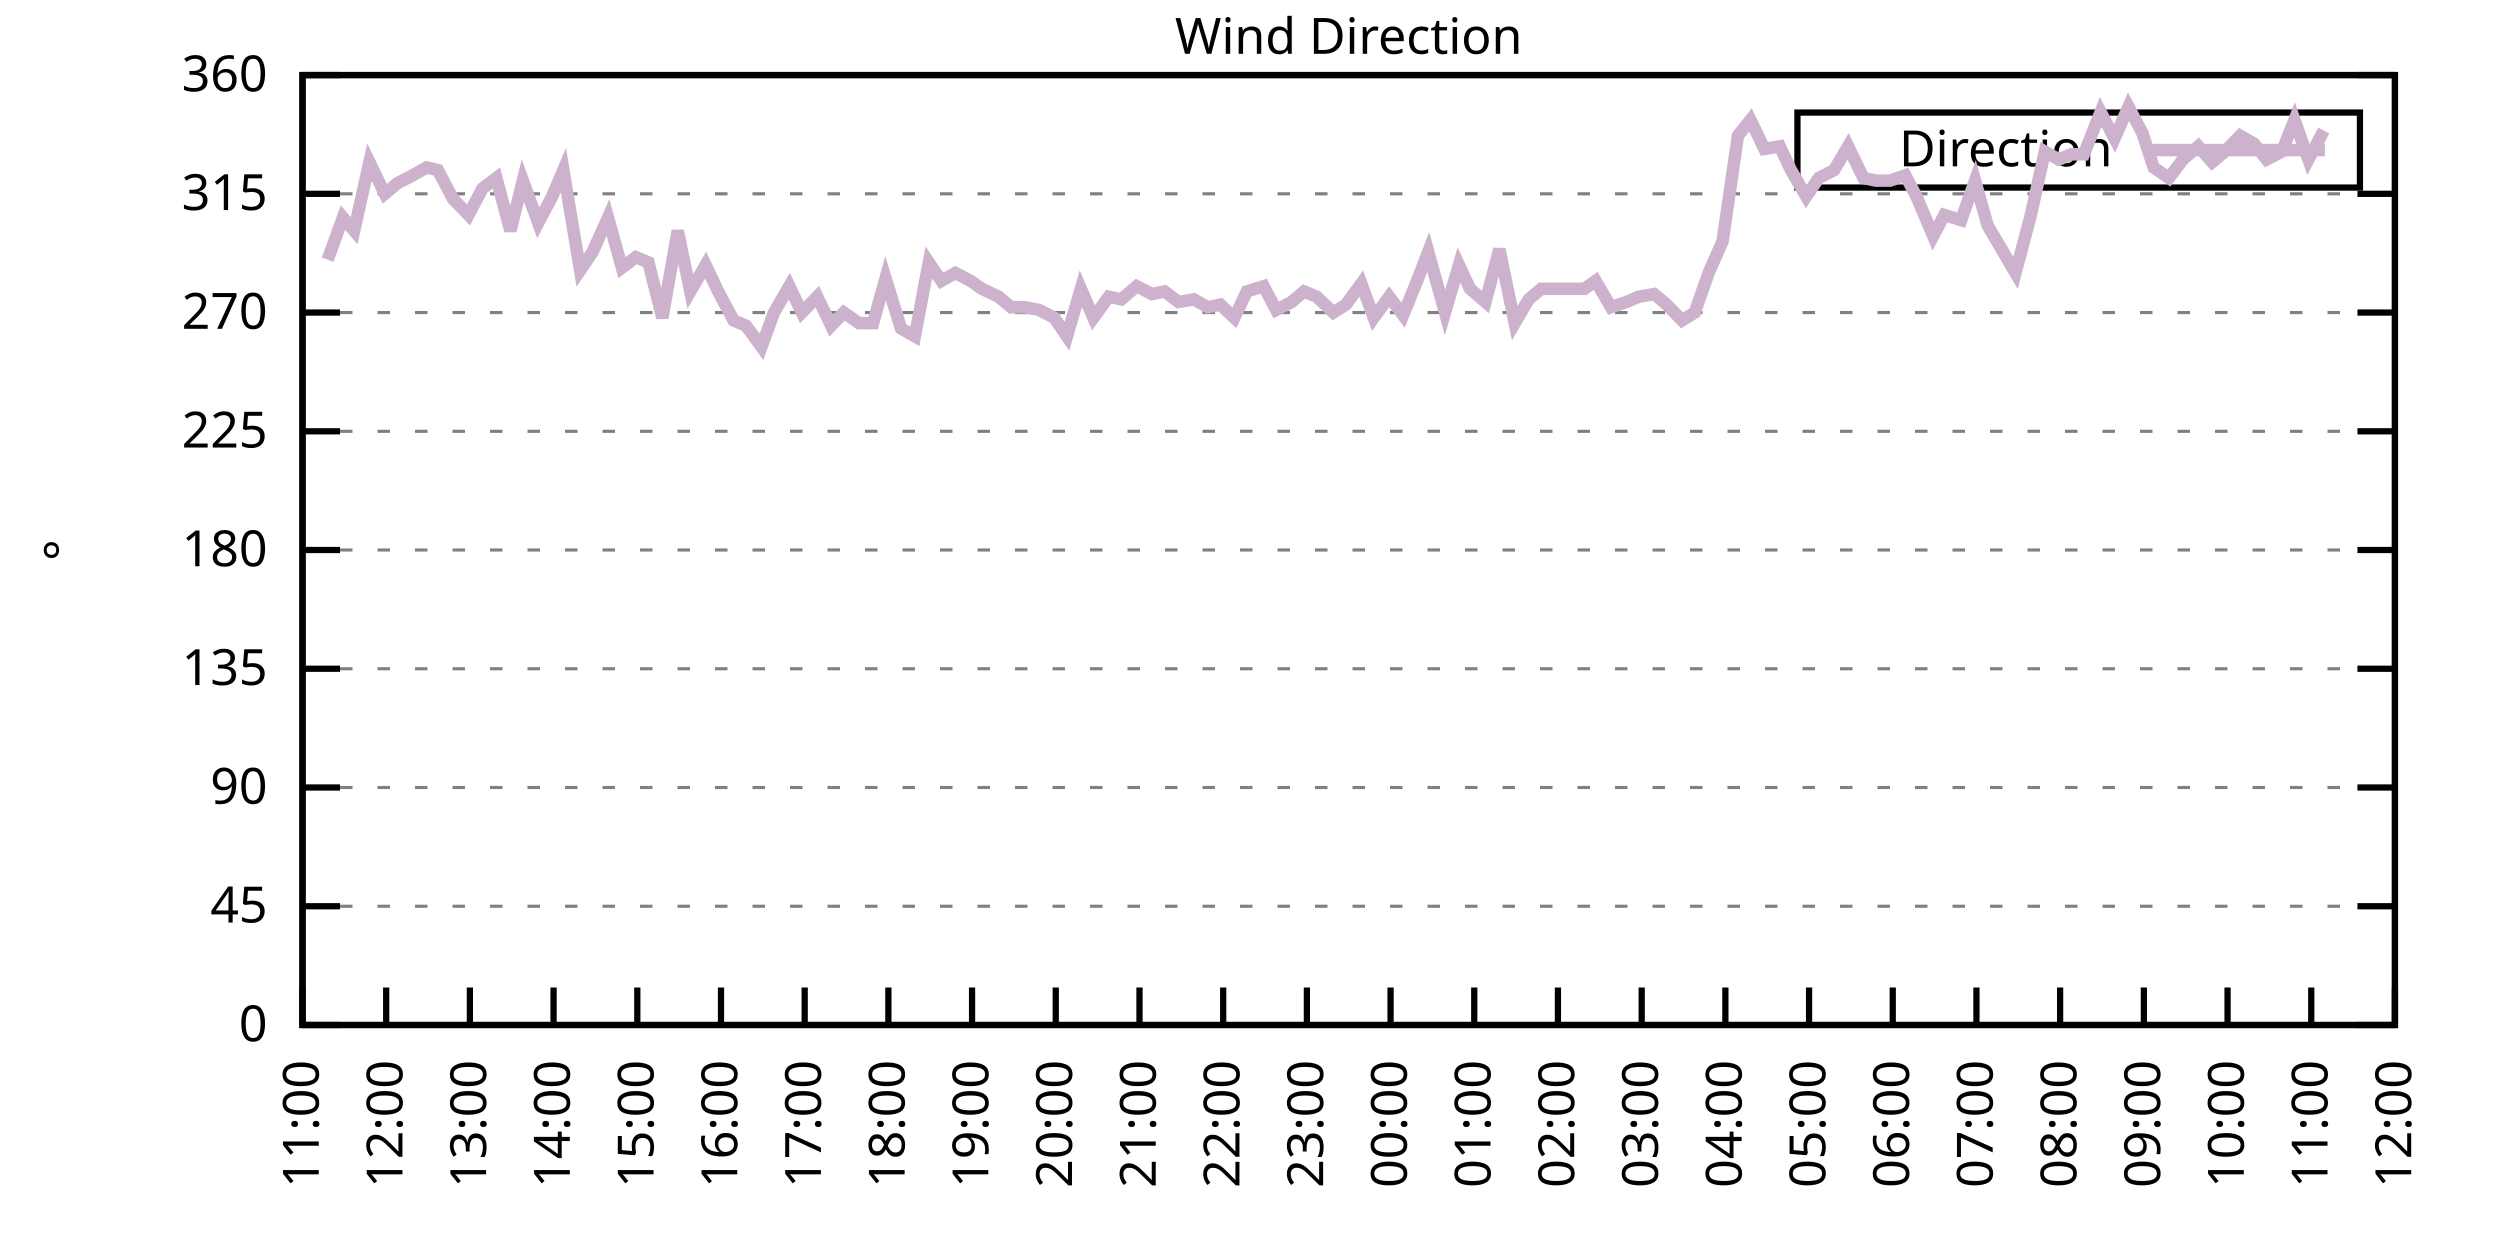
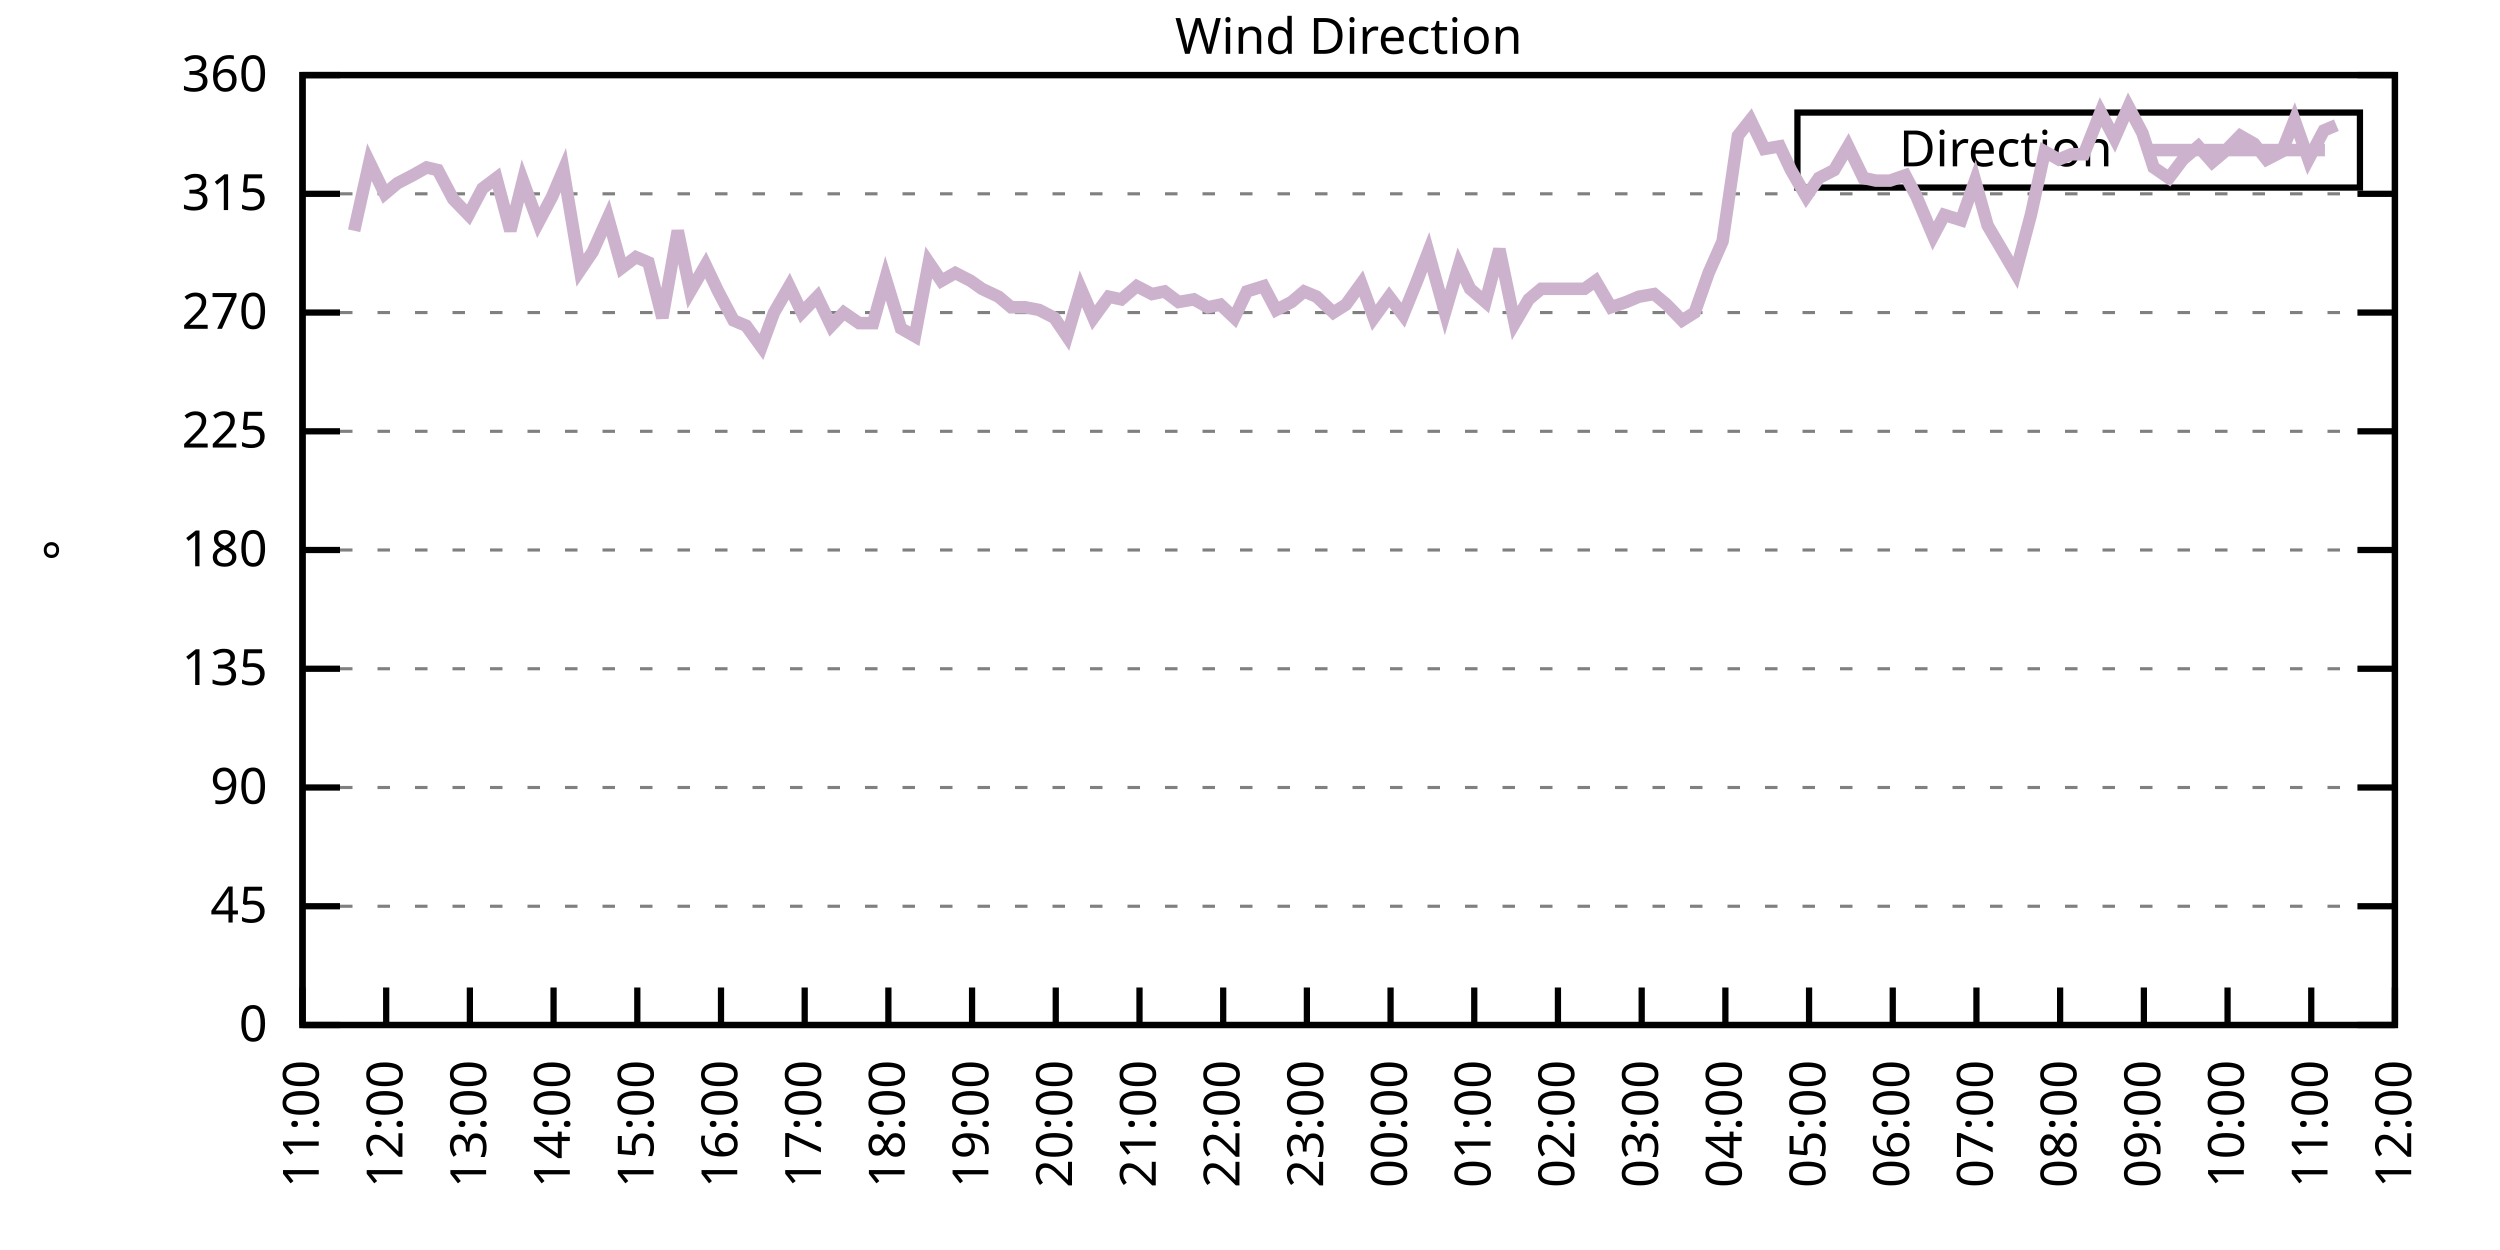
<svg xmlns="http://www.w3.org/2000/svg" xmlns:xlink="http://www.w3.org/1999/xlink" width="400" height="200" viewBox="0 0 400 200">
  <g id="gnuplot_canvas">
    <rect x="0" y="0" width="400" height="200" fill="none" />
    <defs>
      <circle id="gpDot" r="0.5" stroke-width="0.5" stroke="currentColor" />
      <path id="gpPt0" stroke-width="0.333" stroke="currentColor" d="M-1,0 h2 M0,-1 v2" />
      <path id="gpPt1" stroke-width="0.333" stroke="currentColor" d="M-1,-1 L1,1 M1,-1 L-1,1" />
      <path id="gpPt2" stroke-width="0.333" stroke="currentColor" d="M-1,0 L1,0 M0,-1 L0,1 M-1,-1 L1,1 M-1,1 L1,-1" />
      <rect id="gpPt3" stroke-width="0.333" stroke="currentColor" x="-1" y="-1" width="2" height="2" />
      <rect id="gpPt4" stroke-width="0.333" stroke="currentColor" fill="currentColor" x="-1" y="-1" width="2" height="2" />
      <circle id="gpPt5" stroke-width="0.333" stroke="currentColor" cx="0" cy="0" r="1" />
      <use xlink:href="#gpPt5" id="gpPt6" fill="currentColor" stroke="none" />
      <path id="gpPt7" stroke-width="0.333" stroke="currentColor" d="M0,-1.33 L-1.33,0.67 L1.33,0.67 z" />
      <use xlink:href="#gpPt7" id="gpPt8" fill="currentColor" stroke="none" />
      <use xlink:href="#gpPt7" id="gpPt9" stroke="currentColor" transform="rotate(180)" />
      <use xlink:href="#gpPt9" id="gpPt10" fill="currentColor" stroke="none" />
      <use xlink:href="#gpPt3" id="gpPt11" stroke="currentColor" transform="rotate(45)" />
      <use xlink:href="#gpPt11" id="gpPt12" fill="currentColor" stroke="none" />
      <path id="gpPt13" stroke-width="0.333" stroke="currentColor" d="M0,1.330 L1.265,0.411 L0.782,-1.067 L-0.782,-1.076 L-1.265,0.411 z" />
      <use xlink:href="#gpPt13" id="gpPt14" fill="currentColor" stroke="none" />
      <filter id="textbox" filterUnits="objectBoundingBox" x="0" y="0" height="1" width="1">
        <feFlood flood-color="white" flood-opacity="1" result="bgnd" />
        <feComposite in="SourceGraphic" in2="bgnd" operator="atop" />
      </filter>
      <filter id="greybox" filterUnits="objectBoundingBox" x="0" y="0" height="1" width="1">
        <feFlood flood-color="lightgrey" flood-opacity="1" result="grey" />
        <feComposite in="SourceGraphic" in2="grey" operator="atop" />
      </filter>
    </defs>
    <g fill="none" color="white" stroke="currentColor" stroke-width="1.00" stroke-linecap="butt" stroke-linejoin="miter">
</g>
    <g fill="none" color="black" stroke="currentColor" stroke-width="1.00" stroke-linecap="butt" stroke-linejoin="miter">
      <g stroke="none" shape-rendering="crispEdges">
        <polygon fill="rgb(255, 255, 255)" points="48.40,164.00 383.18,164.00 383.18,12.02 48.40,12.02 " />
      </g>
    </g>
    <g fill="none" color="black" stroke="currentColor" stroke-width="1.00" stroke-linecap="butt" stroke-linejoin="miter">
</g>
    <g fill="none" color="black" stroke="black" stroke-width="0.50" stroke-linecap="butt" stroke-linejoin="miter">
</g>
    <g fill="none" color="gray" stroke="currentColor" stroke-width="0.50" stroke-linecap="butt" stroke-linejoin="miter">
      <path stroke="gray" stroke-dasharray="2,4" class="gridline" d="M48.40,164.00 L383.19,164.00  " />
    </g>
    <g fill="none" color="gray" stroke="gray" stroke-width="1.00" stroke-linecap="butt" stroke-linejoin="miter">
</g>
    <g fill="none" color="black" stroke="currentColor" stroke-width="1.00" stroke-linecap="butt" stroke-linejoin="miter">
      <path stroke="black" d="M48.40,164.00 L54.40,164.00 M383.19,164.00 L377.19,164.00  " />
      <g transform="translate(42.80,166.60)" stroke="none" fill="black" font-family="Sans" font-size="8.00" text-anchor="end">
        <text>
          <tspan font-family="Sans"> 0</tspan>
        </text>
      </g>
    </g>
    <g fill="none" color="black" stroke="currentColor" stroke-width="1.00" stroke-linecap="butt" stroke-linejoin="miter">
</g>
    <g fill="none" color="black" stroke="black" stroke-width="0.50" stroke-linecap="butt" stroke-linejoin="miter">
</g>
    <g fill="none" color="gray" stroke="currentColor" stroke-width="0.50" stroke-linecap="butt" stroke-linejoin="miter">
      <path stroke="gray" stroke-dasharray="2,4" class="gridline" d="M48.40,145.00 L383.19,145.00  " />
    </g>
    <g fill="none" color="gray" stroke="gray" stroke-width="1.00" stroke-linecap="butt" stroke-linejoin="miter">
</g>
    <g fill="none" color="black" stroke="currentColor" stroke-width="1.00" stroke-linecap="butt" stroke-linejoin="miter">
      <path stroke="black" d="M48.40,145.00 L54.40,145.00 M383.19,145.00 L377.19,145.00  " />
      <g transform="translate(42.80,147.60)" stroke="none" fill="black" font-family="Sans" font-size="8.00" text-anchor="end">
        <text>
          <tspan font-family="Sans"> 45</tspan>
        </text>
      </g>
    </g>
    <g fill="none" color="black" stroke="currentColor" stroke-width="1.00" stroke-linecap="butt" stroke-linejoin="miter">
</g>
    <g fill="none" color="black" stroke="black" stroke-width="0.50" stroke-linecap="butt" stroke-linejoin="miter">
</g>
    <g fill="none" color="gray" stroke="currentColor" stroke-width="0.50" stroke-linecap="butt" stroke-linejoin="miter">
      <path stroke="gray" stroke-dasharray="2,4" class="gridline" d="M48.40,126.00 L383.19,126.00  " />
    </g>
    <g fill="none" color="gray" stroke="gray" stroke-width="1.00" stroke-linecap="butt" stroke-linejoin="miter">
</g>
    <g fill="none" color="black" stroke="currentColor" stroke-width="1.00" stroke-linecap="butt" stroke-linejoin="miter">
      <path stroke="black" d="M48.40,126.00 L54.40,126.00 M383.19,126.00 L377.19,126.00  " />
      <g transform="translate(42.80,128.60)" stroke="none" fill="black" font-family="Sans" font-size="8.00" text-anchor="end">
        <text>
          <tspan font-family="Sans"> 90</tspan>
        </text>
      </g>
    </g>
    <g fill="none" color="black" stroke="currentColor" stroke-width="1.00" stroke-linecap="butt" stroke-linejoin="miter">
</g>
    <g fill="none" color="black" stroke="black" stroke-width="0.50" stroke-linecap="butt" stroke-linejoin="miter">
</g>
    <g fill="none" color="gray" stroke="currentColor" stroke-width="0.50" stroke-linecap="butt" stroke-linejoin="miter">
      <path stroke="gray" stroke-dasharray="2,4" class="gridline" d="M48.40,107.00 L383.19,107.00  " />
    </g>
    <g fill="none" color="gray" stroke="gray" stroke-width="1.00" stroke-linecap="butt" stroke-linejoin="miter">
</g>
    <g fill="none" color="black" stroke="currentColor" stroke-width="1.00" stroke-linecap="butt" stroke-linejoin="miter">
      <path stroke="black" d="M48.40,107.00 L54.40,107.00 M383.19,107.00 L377.19,107.00  " />
      <g transform="translate(42.80,109.60)" stroke="none" fill="black" font-family="Sans" font-size="8.00" text-anchor="end">
        <text>
          <tspan font-family="Sans"> 135</tspan>
        </text>
      </g>
    </g>
    <g fill="none" color="black" stroke="currentColor" stroke-width="1.00" stroke-linecap="butt" stroke-linejoin="miter">
</g>
    <g fill="none" color="black" stroke="black" stroke-width="0.50" stroke-linecap="butt" stroke-linejoin="miter">
</g>
    <g fill="none" color="gray" stroke="currentColor" stroke-width="0.50" stroke-linecap="butt" stroke-linejoin="miter">
      <path stroke="gray" stroke-dasharray="2,4" class="gridline" d="M48.40,88.00 L383.19,88.00  " />
    </g>
    <g fill="none" color="gray" stroke="gray" stroke-width="1.00" stroke-linecap="butt" stroke-linejoin="miter">
</g>
    <g fill="none" color="black" stroke="currentColor" stroke-width="1.00" stroke-linecap="butt" stroke-linejoin="miter">
      <path stroke="black" d="M48.40,88.00 L54.40,88.00 M383.19,88.00 L377.19,88.00  " />
      <g transform="translate(42.80,90.60)" stroke="none" fill="black" font-family="Sans" font-size="8.00" text-anchor="end">
        <text>
          <tspan font-family="Sans"> 180</tspan>
        </text>
      </g>
    </g>
    <g fill="none" color="black" stroke="currentColor" stroke-width="1.00" stroke-linecap="butt" stroke-linejoin="miter">
</g>
    <g fill="none" color="black" stroke="black" stroke-width="0.50" stroke-linecap="butt" stroke-linejoin="miter">
</g>
    <g fill="none" color="gray" stroke="currentColor" stroke-width="0.50" stroke-linecap="butt" stroke-linejoin="miter">
      <path stroke="gray" stroke-dasharray="2,4" class="gridline" d="M48.40,69.01 L383.19,69.01  " />
    </g>
    <g fill="none" color="gray" stroke="gray" stroke-width="1.00" stroke-linecap="butt" stroke-linejoin="miter">
</g>
    <g fill="none" color="black" stroke="currentColor" stroke-width="1.00" stroke-linecap="butt" stroke-linejoin="miter">
      <path stroke="black" d="M48.40,69.01 L54.40,69.01 M383.19,69.01 L377.19,69.01  " />
      <g transform="translate(42.80,71.61)" stroke="none" fill="black" font-family="Sans" font-size="8.00" text-anchor="end">
        <text>
          <tspan font-family="Sans"> 225</tspan>
        </text>
      </g>
    </g>
    <g fill="none" color="black" stroke="currentColor" stroke-width="1.00" stroke-linecap="butt" stroke-linejoin="miter">
</g>
    <g fill="none" color="black" stroke="black" stroke-width="0.50" stroke-linecap="butt" stroke-linejoin="miter">
</g>
    <g fill="none" color="gray" stroke="currentColor" stroke-width="0.50" stroke-linecap="butt" stroke-linejoin="miter">
      <path stroke="gray" stroke-dasharray="2,4" class="gridline" d="M48.40,50.01 L383.19,50.01  " />
    </g>
    <g fill="none" color="gray" stroke="gray" stroke-width="1.00" stroke-linecap="butt" stroke-linejoin="miter">
</g>
    <g fill="none" color="black" stroke="currentColor" stroke-width="1.00" stroke-linecap="butt" stroke-linejoin="miter">
      <path stroke="black" d="M48.40,50.01 L54.40,50.01 M383.19,50.01 L377.19,50.01  " />
      <g transform="translate(42.80,52.61)" stroke="none" fill="black" font-family="Sans" font-size="8.00" text-anchor="end">
        <text>
          <tspan font-family="Sans"> 270</tspan>
        </text>
      </g>
    </g>
    <g fill="none" color="black" stroke="currentColor" stroke-width="1.00" stroke-linecap="butt" stroke-linejoin="miter">
</g>
    <g fill="none" color="black" stroke="black" stroke-width="0.50" stroke-linecap="butt" stroke-linejoin="miter">
</g>
    <g fill="none" color="gray" stroke="currentColor" stroke-width="0.50" stroke-linecap="butt" stroke-linejoin="miter">
      <path stroke="gray" stroke-dasharray="2,4" class="gridline" d="M48.40,31.01 L383.19,31.01  " />
    </g>
    <g fill="none" color="gray" stroke="gray" stroke-width="1.00" stroke-linecap="butt" stroke-linejoin="miter">
</g>
    <g fill="none" color="black" stroke="currentColor" stroke-width="1.00" stroke-linecap="butt" stroke-linejoin="miter">
      <path stroke="black" d="M48.40,31.01 L54.40,31.01 M383.19,31.01 L377.19,31.01  " />
      <g transform="translate(42.80,33.61)" stroke="none" fill="black" font-family="Sans" font-size="8.00" text-anchor="end">
        <text>
          <tspan font-family="Sans"> 315</tspan>
        </text>
      </g>
    </g>
    <g fill="none" color="black" stroke="currentColor" stroke-width="1.00" stroke-linecap="butt" stroke-linejoin="miter">
</g>
    <g fill="none" color="black" stroke="black" stroke-width="0.50" stroke-linecap="butt" stroke-linejoin="miter">
</g>
    <g fill="none" color="gray" stroke="currentColor" stroke-width="0.50" stroke-linecap="butt" stroke-linejoin="miter">
      <path stroke="gray" stroke-dasharray="2,4" class="gridline" d="M48.40,12.01 L383.19,12.01  " />
    </g>
    <g fill="none" color="gray" stroke="gray" stroke-width="1.00" stroke-linecap="butt" stroke-linejoin="miter">
</g>
    <g fill="none" color="black" stroke="currentColor" stroke-width="1.00" stroke-linecap="butt" stroke-linejoin="miter">
      <path stroke="black" d="M48.40,12.01 L54.40,12.01 M383.19,12.01 L377.19,12.01  " />
      <g transform="translate(42.80,14.61)" stroke="none" fill="black" font-family="Sans" font-size="8.00" text-anchor="end">
        <text>
          <tspan font-family="Sans"> 360</tspan>
        </text>
      </g>
    </g>
    <g fill="none" color="black" stroke="currentColor" stroke-width="1.00" stroke-linecap="butt" stroke-linejoin="miter">
      <path stroke="black" d="M48.40,164.00 L48.40,158.00  " />
      <g transform="translate(51.00,169.60) rotate(270.00)" stroke="none" fill="black" font-family="Sans" font-size="8.00" text-anchor="end">
        <text>
          <tspan font-family="Sans">11:00</tspan>
        </text>
      </g>
    </g>
    <g fill="none" color="black" stroke="currentColor" stroke-width="1.00" stroke-linecap="butt" stroke-linejoin="miter">
      <path stroke="black" d="M61.79,164.00 L61.79,158.00  " />
      <g transform="translate(64.39,169.60) rotate(270.00)" stroke="none" fill="black" font-family="Sans" font-size="8.00" text-anchor="end">
        <text>
          <tspan font-family="Sans">12:00</tspan>
        </text>
      </g>
    </g>
    <g fill="none" color="black" stroke="currentColor" stroke-width="1.00" stroke-linecap="butt" stroke-linejoin="miter">
      <path stroke="black" d="M75.18,164.00 L75.18,158.00  " />
      <g transform="translate(77.78,169.60) rotate(270.00)" stroke="none" fill="black" font-family="Sans" font-size="8.00" text-anchor="end">
        <text>
          <tspan font-family="Sans">13:00</tspan>
        </text>
      </g>
    </g>
    <g fill="none" color="black" stroke="currentColor" stroke-width="1.00" stroke-linecap="butt" stroke-linejoin="miter">
      <path stroke="black" d="M88.57,164.00 L88.57,158.00  " />
      <g transform="translate(91.17,169.60) rotate(270.00)" stroke="none" fill="black" font-family="Sans" font-size="8.00" text-anchor="end">
        <text>
          <tspan font-family="Sans">14:00</tspan>
        </text>
      </g>
    </g>
    <g fill="none" color="black" stroke="currentColor" stroke-width="1.00" stroke-linecap="butt" stroke-linejoin="miter">
      <path stroke="black" d="M101.97,164.00 L101.97,158.00  " />
      <g transform="translate(104.57,169.60) rotate(270.00)" stroke="none" fill="black" font-family="Sans" font-size="8.00" text-anchor="end">
        <text>
          <tspan font-family="Sans">15:00</tspan>
        </text>
      </g>
    </g>
    <g fill="none" color="black" stroke="currentColor" stroke-width="1.00" stroke-linecap="butt" stroke-linejoin="miter">
      <path stroke="black" d="M115.36,164.00 L115.36,158.00  " />
      <g transform="translate(117.96,169.60) rotate(270.00)" stroke="none" fill="black" font-family="Sans" font-size="8.00" text-anchor="end">
        <text>
          <tspan font-family="Sans">16:00</tspan>
        </text>
      </g>
    </g>
    <g fill="none" color="black" stroke="currentColor" stroke-width="1.00" stroke-linecap="butt" stroke-linejoin="miter">
      <path stroke="black" d="M128.75,164.00 L128.75,158.00  " />
      <g transform="translate(131.35,169.60) rotate(270.00)" stroke="none" fill="black" font-family="Sans" font-size="8.00" text-anchor="end">
        <text>
          <tspan font-family="Sans">17:00</tspan>
        </text>
      </g>
    </g>
    <g fill="none" color="black" stroke="currentColor" stroke-width="1.00" stroke-linecap="butt" stroke-linejoin="miter">
      <path stroke="black" d="M142.14,164.00 L142.14,158.00  " />
      <g transform="translate(144.74,169.60) rotate(270.00)" stroke="none" fill="black" font-family="Sans" font-size="8.00" text-anchor="end">
        <text>
          <tspan font-family="Sans">18:00</tspan>
        </text>
      </g>
    </g>
    <g fill="none" color="black" stroke="currentColor" stroke-width="1.00" stroke-linecap="butt" stroke-linejoin="miter">
      <path stroke="black" d="M155.53,164.00 L155.53,158.00  " />
      <g transform="translate(158.13,169.60) rotate(270.00)" stroke="none" fill="black" font-family="Sans" font-size="8.00" text-anchor="end">
        <text>
          <tspan font-family="Sans">19:00</tspan>
        </text>
      </g>
    </g>
    <g fill="none" color="black" stroke="currentColor" stroke-width="1.00" stroke-linecap="butt" stroke-linejoin="miter">
      <path stroke="black" d="M168.92,164.00 L168.92,158.00  " />
      <g transform="translate(171.52,169.60) rotate(270.00)" stroke="none" fill="black" font-family="Sans" font-size="8.00" text-anchor="end">
        <text>
          <tspan font-family="Sans">20:00</tspan>
        </text>
      </g>
    </g>
    <g fill="none" color="black" stroke="currentColor" stroke-width="1.00" stroke-linecap="butt" stroke-linejoin="miter">
      <path stroke="black" d="M182.32,164.00 L182.32,158.00  " />
      <g transform="translate(184.92,169.60) rotate(270.00)" stroke="none" fill="black" font-family="Sans" font-size="8.00" text-anchor="end">
        <text>
          <tspan font-family="Sans">21:00</tspan>
        </text>
      </g>
    </g>
    <g fill="none" color="black" stroke="currentColor" stroke-width="1.00" stroke-linecap="butt" stroke-linejoin="miter">
      <path stroke="black" d="M195.71,164.00 L195.71,158.00  " />
      <g transform="translate(198.31,169.60) rotate(270.00)" stroke="none" fill="black" font-family="Sans" font-size="8.00" text-anchor="end">
        <text>
          <tspan font-family="Sans">22:00</tspan>
        </text>
      </g>
    </g>
    <g fill="none" color="black" stroke="currentColor" stroke-width="1.00" stroke-linecap="butt" stroke-linejoin="miter">
      <path stroke="black" d="M209.10,164.00 L209.10,158.00  " />
      <g transform="translate(211.70,169.60) rotate(270.00)" stroke="none" fill="black" font-family="Sans" font-size="8.00" text-anchor="end">
        <text>
          <tspan font-family="Sans">23:00</tspan>
        </text>
      </g>
    </g>
    <g fill="none" color="black" stroke="currentColor" stroke-width="1.00" stroke-linecap="butt" stroke-linejoin="miter">
      <path stroke="black" d="M222.49,164.00 L222.49,158.00  " />
      <g transform="translate(225.09,169.60) rotate(270.00)" stroke="none" fill="black" font-family="Sans" font-size="8.00" text-anchor="end">
        <text>
          <tspan font-family="Sans">00:00</tspan>
        </text>
      </g>
    </g>
    <g fill="none" color="black" stroke="currentColor" stroke-width="1.00" stroke-linecap="butt" stroke-linejoin="miter">
      <path stroke="black" d="M235.88,164.00 L235.88,158.00  " />
      <g transform="translate(238.48,169.60) rotate(270.00)" stroke="none" fill="black" font-family="Sans" font-size="8.00" text-anchor="end">
        <text>
          <tspan font-family="Sans">01:00</tspan>
        </text>
      </g>
    </g>
    <g fill="none" color="black" stroke="currentColor" stroke-width="1.00" stroke-linecap="butt" stroke-linejoin="miter">
      <path stroke="black" d="M249.27,164.00 L249.27,158.00  " />
      <g transform="translate(251.87,169.60) rotate(270.00)" stroke="none" fill="black" font-family="Sans" font-size="8.00" text-anchor="end">
        <text>
          <tspan font-family="Sans">02:00</tspan>
        </text>
      </g>
    </g>
    <g fill="none" color="black" stroke="currentColor" stroke-width="1.00" stroke-linecap="butt" stroke-linejoin="miter">
      <path stroke="black" d="M262.67,164.00 L262.67,158.00  " />
      <g transform="translate(265.27,169.60) rotate(270.00)" stroke="none" fill="black" font-family="Sans" font-size="8.00" text-anchor="end">
        <text>
          <tspan font-family="Sans">03:00</tspan>
        </text>
      </g>
    </g>
    <g fill="none" color="black" stroke="currentColor" stroke-width="1.00" stroke-linecap="butt" stroke-linejoin="miter">
      <path stroke="black" d="M276.06,164.00 L276.06,158.00  " />
      <g transform="translate(278.66,169.60) rotate(270.00)" stroke="none" fill="black" font-family="Sans" font-size="8.00" text-anchor="end">
        <text>
          <tspan font-family="Sans">04:00</tspan>
        </text>
      </g>
    </g>
    <g fill="none" color="black" stroke="currentColor" stroke-width="1.00" stroke-linecap="butt" stroke-linejoin="miter">
      <path stroke="black" d="M289.45,164.00 L289.45,158.00  " />
      <g transform="translate(292.05,169.60) rotate(270.00)" stroke="none" fill="black" font-family="Sans" font-size="8.00" text-anchor="end">
        <text>
          <tspan font-family="Sans">05:00</tspan>
        </text>
      </g>
    </g>
    <g fill="none" color="black" stroke="currentColor" stroke-width="1.00" stroke-linecap="butt" stroke-linejoin="miter">
      <path stroke="black" d="M302.84,164.00 L302.84,158.00  " />
      <g transform="translate(305.44,169.60) rotate(270.00)" stroke="none" fill="black" font-family="Sans" font-size="8.00" text-anchor="end">
        <text>
          <tspan font-family="Sans">06:00</tspan>
        </text>
      </g>
    </g>
    <g fill="none" color="black" stroke="currentColor" stroke-width="1.00" stroke-linecap="butt" stroke-linejoin="miter">
      <path stroke="black" d="M316.23,164.00 L316.23,158.00  " />
      <g transform="translate(318.83,169.60) rotate(270.00)" stroke="none" fill="black" font-family="Sans" font-size="8.00" text-anchor="end">
        <text>
          <tspan font-family="Sans">07:00</tspan>
        </text>
      </g>
    </g>
    <g fill="none" color="black" stroke="currentColor" stroke-width="1.00" stroke-linecap="butt" stroke-linejoin="miter">
      <path stroke="black" d="M329.62,164.00 L329.62,158.00  " />
      <g transform="translate(332.22,169.60) rotate(270.00)" stroke="none" fill="black" font-family="Sans" font-size="8.00" text-anchor="end">
        <text>
          <tspan font-family="Sans">08:00</tspan>
        </text>
      </g>
    </g>
    <g fill="none" color="black" stroke="currentColor" stroke-width="1.00" stroke-linecap="butt" stroke-linejoin="miter">
      <path stroke="black" d="M343.02,164.00 L343.02,158.00  " />
      <g transform="translate(345.62,169.60) rotate(270.00)" stroke="none" fill="black" font-family="Sans" font-size="8.00" text-anchor="end">
        <text>
          <tspan font-family="Sans">09:00</tspan>
        </text>
      </g>
    </g>
    <g fill="none" color="black" stroke="currentColor" stroke-width="1.00" stroke-linecap="butt" stroke-linejoin="miter">
      <path stroke="black" d="M356.41,164.00 L356.41,158.00  " />
      <g transform="translate(359.01,169.60) rotate(270.00)" stroke="none" fill="black" font-family="Sans" font-size="8.00" text-anchor="end">
        <text>
          <tspan font-family="Sans">10:00</tspan>
        </text>
      </g>
    </g>
    <g fill="none" color="black" stroke="currentColor" stroke-width="1.00" stroke-linecap="butt" stroke-linejoin="miter">
      <path stroke="black" d="M369.80,164.00 L369.80,158.00  " />
      <g transform="translate(372.40,169.60) rotate(270.00)" stroke="none" fill="black" font-family="Sans" font-size="8.00" text-anchor="end">
        <text>
          <tspan font-family="Sans">11:00</tspan>
        </text>
      </g>
    </g>
    <g fill="none" color="black" stroke="currentColor" stroke-width="1.00" stroke-linecap="butt" stroke-linejoin="miter">
      <path stroke="black" d="M383.19,164.00 L383.19,158.00  " />
      <g transform="translate(385.79,169.60) rotate(270.00)" stroke="none" fill="black" font-family="Sans" font-size="8.00" text-anchor="end">
        <text>
          <tspan font-family="Sans">12:00</tspan>
        </text>
      </g>
    </g>
    <g fill="none" color="black" stroke="currentColor" stroke-width="1.00" stroke-linecap="butt" stroke-linejoin="miter">
</g>
    <g fill="none" color="black" stroke="currentColor" stroke-width="1.00" stroke-linecap="butt" stroke-linejoin="miter">
      <path stroke="black" d="M48.40,12.01 L48.40,164.00 L383.19,164.00 L383.19,12.01 L48.40,12.01 Z  " />
    </g>
    <g fill="none" color="black" stroke="currentColor" stroke-width="1.00" stroke-linecap="butt" stroke-linejoin="miter">
</g>
    <g fill="none" color="black" stroke="currentColor" stroke-width="1.00" stroke-linecap="butt" stroke-linejoin="miter">
      <path stroke="black" d="M287.59,30.01 L287.59,18.01 L377.59,18.01 L377.59,30.01 L287.59,30.01 Z  " />
    </g>
    <g id="Wind_direction_plot_1">
      <g fill="none" color="white" stroke="black" stroke-width="2.00" stroke-linecap="butt" stroke-linejoin="miter">
</g>
      <g fill="none" color="black" stroke="currentColor" stroke-width="2.00" stroke-linecap="butt" stroke-linejoin="miter">
        <g transform="translate(337.99,26.61)" stroke="none" fill="black" font-family="Sans" font-size="8.00" text-anchor="end">
          <text>
            <tspan font-family="Sans">Direction</tspan>
          </text>
        </g>
      </g>
      <g fill="none" color="black" stroke="currentColor" stroke-width="2.00" stroke-linecap="butt" stroke-linejoin="miter">
-         <path stroke="rgb(204, 178, 204)" d="M343.59,24.01 L371.99,24.01 M52.42,41.56 L54.87,34.81 L56.66,36.92 L59.11,25.94 L61.57,31.01 L63.58,29.32   L66.03,28.05 L68.26,26.79 L70.05,27.21 L72.50,31.85 L74.96,34.39 L77.19,30.16 L79.42,28.48 L81.66,36.92   L83.66,28.90 L86.12,35.65 L88.35,31.43 L90.14,27.21 L92.82,43.25 L94.82,40.30 L97.28,34.81 L99.51,42.83   L101.74,41.14 L103.75,41.99 L105.98,50.85 L108.44,36.92 L110.45,46.63 L112.90,42.41 L114.91,46.63 L117.37,51.27   L119.38,52.12 L121.83,55.50 L123.84,50.01 L126.29,45.79 L128.30,50.01 L130.76,47.47 L132.99,52.12 L135.00,50.01   L137.45,51.70 L139.69,51.70 L141.69,44.52 L144.15,52.54 L146.38,53.81 L148.61,41.99 L150.62,44.94 L152.85,43.67   L155.31,44.94 L157.10,46.21 L159.77,47.47 L161.78,49.16 L164.01,49.16 L166.25,49.59 L168.70,50.85 L170.71,53.81   L172.94,46.21 L174.95,50.85 L177.41,47.47 L179.41,47.90 L181.87,45.79 L184.32,47.05 L186.33,46.63 L188.57,48.32   L191.02,47.90 L193.25,49.16 L195.26,48.74 L197.49,50.85 L199.50,46.63 L202.18,45.79 L204.19,49.59 L206.64,48.32   L208.65,46.63 L210.66,47.47 L213.34,50.01 L215.35,48.74 L217.80,45.36 L219.81,50.85 L222.27,47.47 L224.50,50.43   L226.73,44.94 L228.52,40.30 L231.20,50.01 L233.43,42.41 L235.21,46.21 L237.67,48.32 L239.90,39.87 L242.36,51.70   L244.59,47.90 L246.60,46.21 L248.83,46.21 L251.06,46.21 L253.51,46.21 L255.30,44.94 L257.76,49.16 L260.21,48.32   L262.22,47.47 L264.67,47.05 L266.68,48.74 L269.14,51.27 L271.15,50.01 L273.38,43.67 L275.61,38.61 L278.07,21.72   L280.07,19.19 L282.31,23.83 L284.76,23.41 L286.55,27.21 L289.00,31.43 L291.01,28.48 L293.47,27.21 L295.70,23.41   L298.15,28.48 L300.16,28.90 L302.39,28.90 L304.85,28.05 L306.63,31.43 L309.31,37.76 L311.10,34.39 L313.78,35.23   L316.01,28.90 L318.02,36.08 L320.25,39.87 L322.48,43.67 L324.94,34.39 L327.17,24.25 L329.40,25.52 L331.41,24.68   L333.42,24.68 L336.10,17.92 L338.33,22.14 L340.56,17.08 L342.79,21.30 L344.58,26.79 L347.03,28.48 L349.26,25.52   L351.72,23.41 L353.95,25.94 L355.96,24.25 L358.42,21.72 L360.65,22.99 L362.66,25.52 L365.11,24.25 L367.12,19.19   L369.35,25.52 L371.81,20.88  " />
+         <path stroke="rgb(204, 178, 204)" d="M343.59,24.01 L371.99,24.01 M56.66,36.92 L59.11,25.94 L61.57,31.01 L63.58,29.32 L66.03,28.05 L68.26,26.79   L70.05,27.21 L72.50,31.85 L74.96,34.39 L77.19,30.16 L79.42,28.48 L81.66,36.92 L83.66,28.90 L86.12,35.65   L88.35,31.43 L90.14,27.21 L92.82,43.25 L94.82,40.30 L97.28,34.81 L99.51,42.83 L101.74,41.14 L103.75,41.99   L105.98,50.85 L108.44,36.92 L110.45,46.63 L112.90,42.41 L114.91,46.63 L117.37,51.27 L119.38,52.12 L121.83,55.50   L123.84,50.01 L126.29,45.79 L128.30,50.01 L130.76,47.47 L132.99,52.12 L135.00,50.01 L137.45,51.70 L139.69,51.70   L141.69,44.52 L144.15,52.54 L146.38,53.81 L148.61,41.99 L150.62,44.94 L152.85,43.67 L155.31,44.94 L157.10,46.21   L159.77,47.47 L161.78,49.16 L164.01,49.16 L166.25,49.59 L168.70,50.85 L170.71,53.81 L172.94,46.21 L174.95,50.85   L177.41,47.47 L179.41,47.90 L181.87,45.79 L184.32,47.05 L186.33,46.63 L188.57,48.32 L191.02,47.90 L193.25,49.16   L195.26,48.74 L197.49,50.85 L199.50,46.63 L202.18,45.79 L204.19,49.59 L206.64,48.32 L208.65,46.63 L210.66,47.47   L213.34,50.01 L215.35,48.74 L217.80,45.36 L219.81,50.85 L222.27,47.47 L224.50,50.43 L226.73,44.94 L228.52,40.30   L231.20,50.01 L233.43,42.41 L235.21,46.21 L237.67,48.32 L239.90,39.87 L242.36,51.70 L244.59,47.90 L246.60,46.21   L248.83,46.21 L251.06,46.21 L253.51,46.21 L255.30,44.94 L257.76,49.16 L260.21,48.32 L262.22,47.47 L264.67,47.05   L266.68,48.74 L269.14,51.27 L271.15,50.01 L273.38,43.67 L275.61,38.61 L278.07,21.72 L280.07,19.19 L282.31,23.83   L284.76,23.41 L286.55,27.21 L289.00,31.43 L291.01,28.48 L293.47,27.21 L295.70,23.41 L298.15,28.48 L300.16,28.90   L302.39,28.90 L304.85,28.05 L306.63,31.43 L309.31,37.76 L311.10,34.39 L313.78,35.23 L316.01,28.90 L318.02,36.08   L320.25,39.87 L322.48,43.67 L324.94,34.39 L327.17,24.25 L329.40,25.52 L331.41,24.68 L333.42,24.68 L336.10,17.92   L338.33,22.14 L340.56,17.08 L342.79,21.30 L344.58,26.79 L347.03,28.48 L349.26,25.52 L351.72,23.41 L353.95,25.94   L355.96,24.25 L358.42,21.72 L360.65,22.99 L362.66,25.52 L365.11,24.25 L367.12,19.19 L369.35,25.52 L371.81,20.88   L373.82,20.03  " />
      </g>
    </g>
    <g fill="none" color="black" stroke="currentColor" stroke-width="2.00" stroke-linecap="butt" stroke-linejoin="miter">
</g>
    <g fill="none" color="black" stroke="black" stroke-width="1.00" stroke-linecap="butt" stroke-linejoin="miter">
</g>
    <g fill="none" color="black" stroke="currentColor" stroke-width="1.00" stroke-linecap="butt" stroke-linejoin="miter">
      <path stroke="black" d="M48.40,12.01 L48.40,164.00 L383.19,164.00 L383.19,12.01 L48.40,12.01 Z  " />
      <g transform="translate(12.80,88.01) rotate(270.00)" stroke="none" fill="black" font-family="Sans" font-size="8.00" text-anchor="middle">
        <text>
          <tspan font-family="Sans">°</tspan>
        </text>
      </g>
    </g>
    <g fill="none" color="black" stroke="currentColor" stroke-width="1.00" stroke-linecap="butt" stroke-linejoin="miter">
</g>
    <g fill="none" color="black" stroke="currentColor" stroke-width="1.00" stroke-linecap="butt" stroke-linejoin="miter">
      <g transform="translate(215.79,8.61)" stroke="none" fill="black" font-family="Sans" font-size="8.00" text-anchor="middle">
        <text>
          <tspan font-family="Sans">Wind Direction</tspan>
        </text>
      </g>
    </g>
    <g fill="none" color="black" stroke="currentColor" stroke-width="1.00" stroke-linecap="butt" stroke-linejoin="miter">
</g>
  </g>
</svg>
